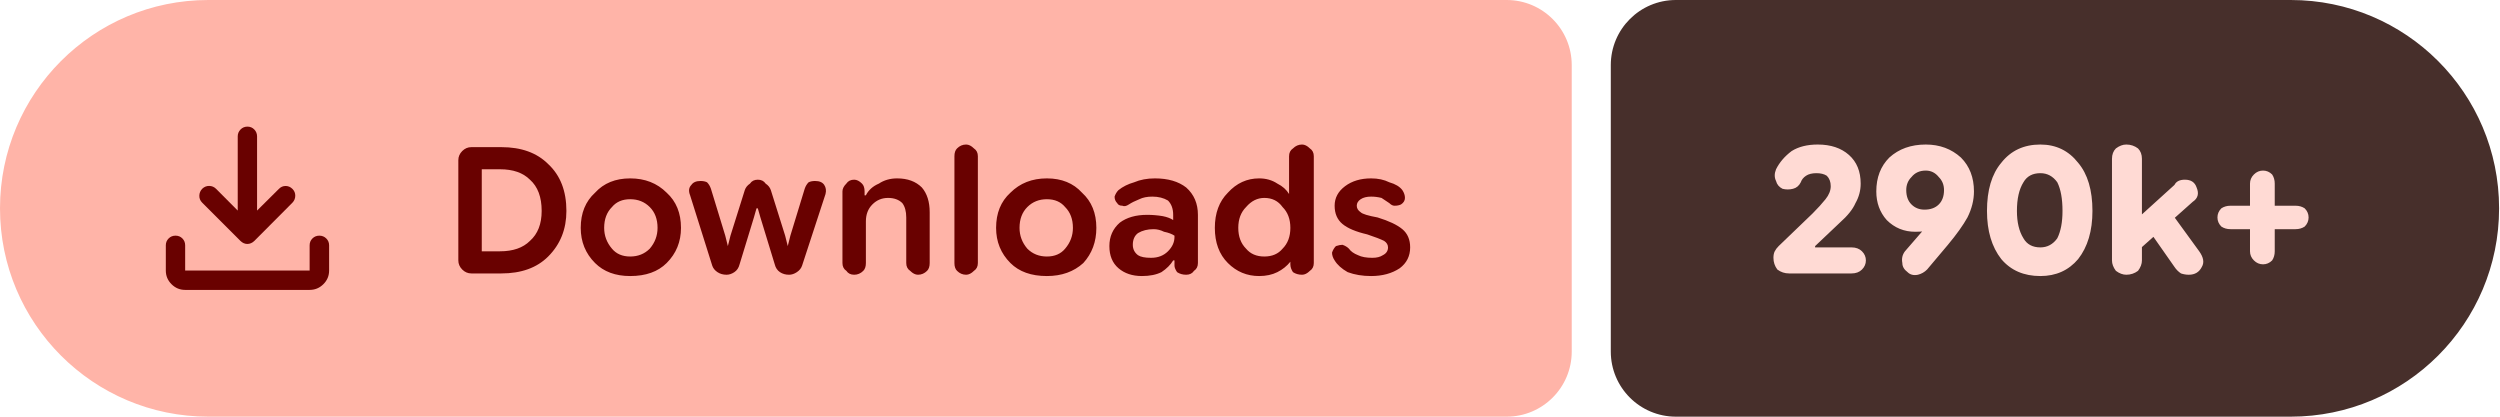
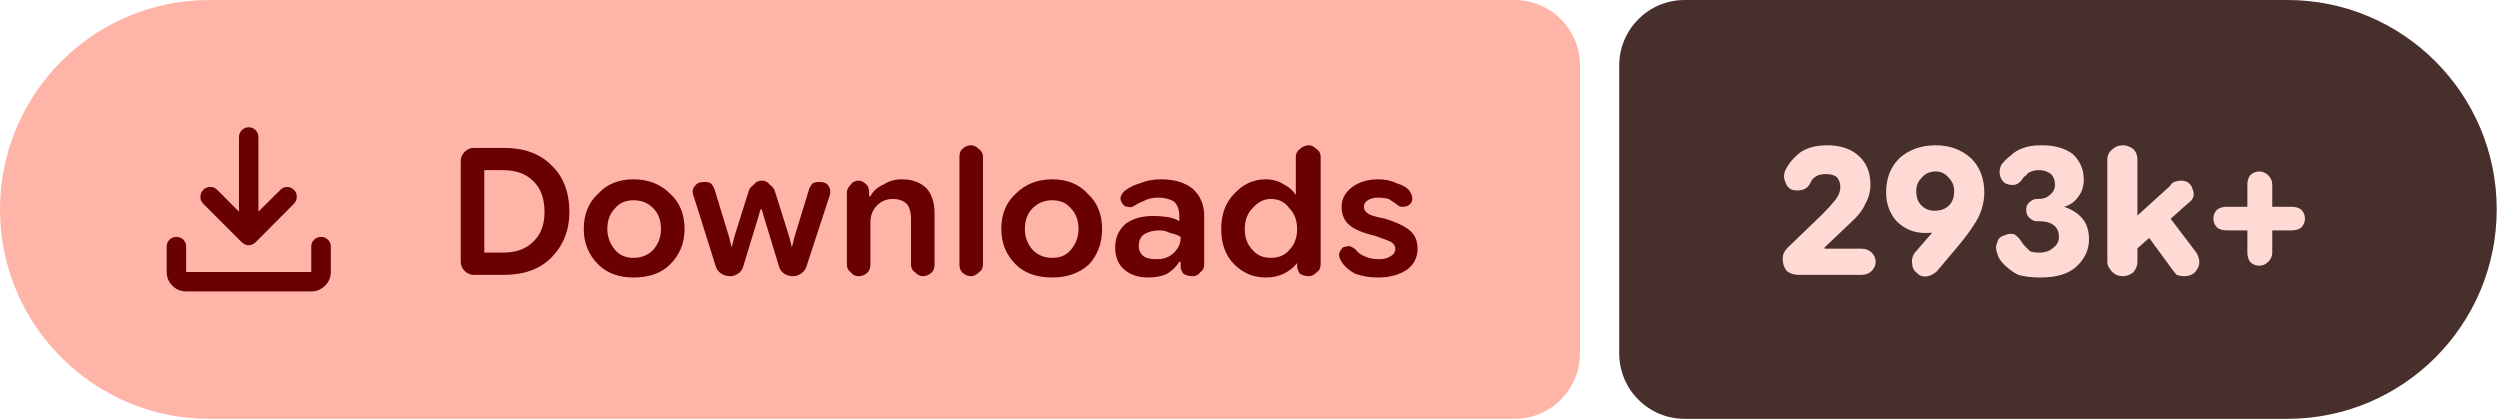
- <svg xmlns="http://www.w3.org/2000/svg" width="192" height="32" viewBox="0 0 192 32" role="img" aria-label="Downloads: 290k+">
+ <svg xmlns="http://www.w3.org/2000/svg" width="191" height="32" viewBox="0 0 191 32" role="img" aria-label="Downloads: 293k+">
  <path fill="#ffb4a8" d="M16 0H115.709A5 5 0 0 1 120.709 5V27A5 5 0 0 1 115.709 32H16A16 16 0 0 1 0 16V16A16 16 0 0 1 16 0Z" />
-   <path fill="#472f2b" d="M128.709 0H175.93A16 16 0 0 1 191.93 16V16A16 16 0 0 1 175.93 32H128.709A5 5 0 0 1 123.709 27V5A5 5 0 0 1 128.709 0Z" />
+   <path fill="#472f2b" d="M128.709 0H174.749A16 16 0 0 1 190.749 16V16A16 16 0 0 1 174.749 32H128.709A5 5 0 0 1 123.709 27V5A5 5 0 0 1 128.709 0Z" />
  <g fill="#690100" transform="translate(10.00 7.00) scale(0.01875) translate(-0.0 960.0)">
    <path d="M465.07-337.2q-7.23-3.16-13.42-9.24L294.43-503.65q-11.82-12.1-11.32-28.42t11.93-28.15q12.45-11.91 28.79-11.59 16.34.33 28.17 12.16l88.39 88.82v-303.69q0-16.64 11.5-28.41t28.29-11.77q16.78 0 28.1 11.77 11.33 11.77 11.33 28.41v303.69L609-559.65q11.63-11.83 27.31-11.94 15.69-.11 27.95 11.76 12.13 11.87 11.85 28.51-.28 16.64-12.11 28.67L508.35-346.44q-6.23 6.08-13.64 9.24t-14.91 3.16q-7.5 0-14.73-3.16ZM225.09-145.87q-32.51 0-55.87-23.35-23.35-23.36-23.35-55.87v-103.39q0-16.7 11.5-28.16 11.5-11.45 28.28-11.45t28.11 11.45q11.33 11.46 11.33 28.16v103.39h509.82v-103.39q0-16.7 11.5-28.16 11.51-11.45 28.24-11.45 16.73 0 28.39 11.45 11.66 11.46 11.66 28.16v103.39q0 32.51-23.53 55.87-23.52 23.35-56.26 23.35H225.09Z" />
  </g>
  <path fill="#690100" d="m36.2 21q-.4 0-.7-.3q-.3-.3-.3-.7v-7.7q0-.4 .3-.7q.3-.3 .7-.3h2.3q2.3 0 3.6 1.3q1.4 1.3 1.4 3.6q0 2.1-1.4 3.5q-1.3 1.3-3.6 1.3zm.8-1.7h1.4q1.5 0 2.3-.8q.9-.8 .9-2.3q0-1.6-.9-2.4q-.8-.8-2.3-.8h-1.4zm11.4 1.9q-1.7 0-2.7-1q-1.1-1.1-1.1-2.7q0-1.7 1.1-2.7q1-1.1 2.7-1.1q1.7 0 2.8 1.1q1.1 1 1.1 2.7q0 1.6-1.1 2.7q-1 1-2.8 1zm0-1.5q.9 0 1.5-.6q.6-.7 .6-1.6q0-1-.6-1.6q-.6-.6-1.5-.6q-.9 0-1.4 .6q-.6 .6-.6 1.6q0 .9 .6 1.6q.5 .6 1.4 .6zm7.4 1.4q-.4 0-.7-.2q-.3-.2-.4-.5l-1.7-5.4q-.2-.5 .1-.8q.2-.3 .7-.3q.3 0 .5 .1q.2 .2 .3 .5l1.1 3.6l.2 .8h0l.2-.8l1.1-3.5q.1-.3 .4-.5q.2-.3 .6-.3q.4 0 .6 .3q.3 .2 .4 .5l1.1 3.5l.2 .8h0l.2-.8l1.1-3.6q.1-.3 .3-.5q.2-.1 .5-.1q.5 0 .7 .3q.2 .3 .1 .7l-1.8 5.5q-.1 .3-.4 .5q-.3 .2-.6 .2q-.4 0-.7-.2q-.3-.2-.4-.6l-1.1-3.6l-.2-.7h-.1l-.2 .7l-1.1 3.6q-.1 .4-.4 .6q-.3 .2-.6 .2zm8.9-.9v-5.5q0-.3 .3-.6q.2-.3 .6-.3q.3 0 .6 .3q.2 .2 .2 .6v.5l-.2-.2h.3q.3-.6 1-.9q.6-.4 1.4-.4q1.2 0 1.9 .7q.6 .7 .6 1.9v3.9q0 .4-.2 .6q-.3 .3-.7 .3q-.3 0-.6-.3q-.3-.2-.3-.6v-3.5q0-.7-.3-1.1q-.4-.4-1.1-.4q-.7 0-1.2 .5q-.5 .5-.5 1.3v3.2q0 .4-.2 .6q-.3 .3-.7 .3q-.4 0-.6-.3q-.3-.2-.3-.6zm9.5 .9q-.4 0-.7-.3q-.2-.2-.2-.6v-8.2q0-.4 .2-.6q.3-.3 .7-.3q.3 0 .6 .3q.3 .2 .3 .6v8.2q0 .4-.3 .6q-.3 .3-.6 .3zm6.2 .1q-1.8 0-2.8-1q-1.1-1.1-1.1-2.7q0-1.7 1.1-2.7q1.1-1.1 2.8-1.1q1.7 0 2.7 1.1q1.1 1 1.1 2.7q0 1.6-1 2.7q-1.1 1-2.8 1zm0-1.5q.9 0 1.4-.6q.6-.7 .6-1.6q0-1-.6-1.6q-.5-.6-1.4-.6q-.9 0-1.5 .6q-.6 .6-.6 1.6q0 .9 .6 1.6q.6 .6 1.5 .6zm7.3 1.5q-1.1 0-1.8-.6q-.7-.6-.7-1.7q0-1.1 .8-1.8q.8-.6 2.1-.6q.6 0 1.2 .1q.5 .1 .8 .3v-.4q0-.7-.4-1.1q-.5-.3-1.2-.3q-.6 0-1 .2q-.5 .2-.8 .4q-.3 .2-.5 .1q-.3 0-.4-.2q-.2-.2-.2-.5q.1-.3 .3-.5q.5-.4 1.2-.6q.7-.3 1.6-.3q1.5 0 2.4 .7q.9 .8 .9 2.1v3.7q0 .4-.3 .6q-.2 .3-.6 .3q-.4 0-.7-.2q-.2-.3-.2-.5v-.9l.3 .5h-.4q-.3 .5-.9 .9q-.6 .3-1.5 .3zm.7-1.4q.8 0 1.3-.5q.5-.5 .5-1.1v-.1q-.3-.2-.8-.3q-.4-.2-.8-.2q-.7 0-1.2 .3q-.4 .3-.4 .9q0 .5 .4 .8q.3 .2 1 .2zm8.3 1.4q-1.4 0-2.4-1q-1-1-1-2.7q0-1.7 1-2.7q1-1.1 2.4-1.1q.8 0 1.4 .4q.6 .3 .9 .8h0v-2.9q0-.4 .3-.6q.3-.3 .7-.3q.3 0 .6 .3q.3 .2 .3 .6v8.2q0 .4-.3 .6q-.3 .3-.6 .3q-.4 0-.7-.2q-.2-.3-.2-.6v-.5l.2 .3h-.2q-.4 .5-1 .8q-.6 .3-1.4 .3zm.4-1.5q.9 0 1.4-.6q.6-.6 .6-1.6q0-1-.6-1.6q-.5-.7-1.4-.7q-.8 0-1.4 .7q-.6 .6-.6 1.6q0 1 .6 1.6q.5 .6 1.4 .6zm8.2 1.5q-1 0-1.8-.3q-.7-.4-1-.9q-.2-.3-.2-.6q.1-.3 .3-.5q.3-.1 .5-.1q.3 .1 .5 .3q.2 .3 .7 .5q.4 .2 1.1 .2q.5 0 .8-.2q.4-.2 .4-.6q0-.3-.3-.5q-.4-.2-1.3-.5q-1.3-.3-1.9-.8q-.6-.5-.6-1.4q0-.9 .8-1.5q.8-.6 2-.6q.8 0 1.4 .3q.7 .2 1 .6q.2 .3 .2 .6q0 .3-.3 .5q-.2 .1-.5 .1q-.2 0-.4-.2q-.3-.2-.6-.4q-.4-.1-.8-.1q-.5 0-.8 .2q-.3 .2-.3 .5q0 .3 .3 .5q.2 .2 1.3 .4q1.3 .4 1.9 .9q.6 .5 .6 1.4q0 1-.8 1.6q-.9 .6-2.2 .6z" />
-   <path fill="#ffdad4" d="m137.4 21q-.5 0-.9-.3q-.3-.4-.3-.9q0-.3 .1-.5q.1-.2 .3-.4l2.6-2.5q.6-.6 1-1.1q.4-.5 .4-1q0-.5-.3-.8q-.3-.2-.8-.2q-.5 0-.8 .2q-.3 .2-.4 .5q-.2 .4-.6 .5q-.4 .1-.8 0q-.4-.2-.5-.6q-.2-.4 0-.9q.4-.8 1.2-1.4q.8-.5 2-.5q1.5 0 2.4 .8q.9 .8 .9 2.2q0 .8-.4 1.5q-.3 .7-1.2 1.5l-1.9 1.8l0 .1h2.8q.5 0 .8 .3q.3 .3 .3 .7q0 .4-.3 .7q-.3 .3-.8 .3zm10.5-9.9q1.6 0 2.7 1q1 1 1 2.6q0 1-.5 2q-.5 .9-1.5 2.1l-1.6 1.9q-.3 .3-.7 .4q-.5 .1-.8-.2q-.4-.3-.4-.7q-.1-.5 .2-.9l1.3-1.5q.3-.4 1.2-.9q.9-.4 1.4-2.2l1.2 0q-.3 1.6-1.5 2.3q-1.2 .8-2.8 .8q-1.3 0-2.2-.9q-.8-.9-.8-2.2q0-1.6 1-2.6q1.1-1 2.8-1zm0 2q-.7 0-1.1 .5q-.4 .4-.4 1q0 .7 .4 1.1q.4 .4 1 .4q.7 0 1.1-.4q.4-.4 .4-1.1q0-.6-.4-1q-.4-.5-1-.5zm8.8 8.1q-1.9 0-3-1.3q-1.1-1.4-1.1-3.7q0-2.4 1.1-3.7q1.1-1.4 3-1.4q1.8 0 2.9 1.4q1.1 1.3 1.1 3.7q0 2.3-1.1 3.7q-1.1 1.3-2.9 1.3zm0-2.2q.8 0 1.3-.7q.4-.8 .4-2.1q0-1.4-.4-2.2q-.5-.7-1.3-.7q-.9 0-1.3 .7q-.5 .8-.5 2.2q0 1.3 .5 2.1q.4 .7 1.3 .7zm7.1 .6v-2.5l3.2-2.9q.1-.2 .3-.3q.2-.1 .5-.1q.7 0 .9 .6q.3 .7-.3 1.1zm-.5 1.5q-.4 0-.8-.3q-.3-.4-.3-.8v-7.8q0-.5 .3-.8q.4-.3 .8-.3q.5 0 .9 .3q.3 .3 .3 .8v7.8q0 .4-.3 .8q-.4 .3-.9 .3zm4.8 0q-.3 0-.6-.1q-.3-.2-.5-.5l-2.1-3l1.6-1.5l2.4 3.3q.5 .7 .2 1.2q-.3 .6-1 .6zm5.7-.8q-.4 0-.7-.3q-.3-.3-.3-.7v-5.2q0-.4 .3-.7q.3-.3 .7-.3q.4 0 .7 .3q.2 .3 .2 .7v5.2q0 .4-.2 .7q-.3 .3-.7 .3zm-2.5-2.7q-.4 0-.7-.2q-.3-.3-.3-.7q0-.4 .3-.7q.3-.2 .7-.2h5q.4 0 .7 .2q.3 .3 .3 .7q0 .4-.3 .7q-.3 .2-.7 .2z" />
+   <path fill="#ffdad4" d="m137.4 21q-.5 0-.9-.3q-.3-.4-.3-.9q0-.3 .1-.5q.1-.2 .3-.4l2.6-2.5q.6-.6 1-1.1q.4-.5 .4-1q0-.5-.3-.8q-.3-.2-.8-.2q-.5 0-.8 .2q-.3 .2-.4 .5q-.2 .4-.6 .5q-.4 .1-.8 0q-.4-.2-.5-.6q-.2-.4 0-.9q.4-.8 1.2-1.4q.8-.5 2-.5q1.5 0 2.4 .8q.9 .8 .9 2.2q0 .8-.4 1.5q-.3 .7-1.2 1.5l-1.9 1.8l0 .1h2.8q.5 0 .8 .3q.3 .3 .3 .7q0 .4-.3 .7q-.3 .3-.8 .3zm10.5-9.9q1.6 0 2.7 1q1 1 1 2.6q0 1-.5 2q-.5 .9-1.5 2.1l-1.6 1.9q-.3 .3-.7 .4q-.5 .1-.8-.2q-.4-.3-.4-.7q-.1-.5 .2-.9l1.3-1.5q.3-.4 1.2-.9q.9-.4 1.4-2.2l1.2 0q-.3 1.6-1.5 2.3q-1.2 .8-2.8 .8q-1.3 0-2.2-.9q-.8-.9-.8-2.2q0-1.6 1-2.6q1.1-1 2.8-1zm0 2q-.7 0-1.1 .5q-.4 .4-.4 1q0 .7 .4 1.1q.4 .4 1 .4q.7 0 1.1-.4q.4-.4 .4-1.1q0-.6-.4-1q-.4-.5-1-.5zm8 8.1q-1 0-1.7-.2q-.6-.3-1.1-.8q-.4-.4-.5-.8q-.2-.5 0-.9q.1-.4 .5-.5q.4-.2 .8-.1q.3 .2 .5 .5q.1 .2 .3 .4q.2 .2 .4 .4q.3 .1 .7 .1q.7 0 1.1-.4q.4-.3 .4-.8q0-.6-.4-.9q-.4-.3-1.1-.3h-.2q-.3 0-.6-.3q-.2-.2-.2-.6q0-.3 .2-.5q.3-.3 .6-.3h.1q.6 0 .9-.3q.4-.3 .4-.8q0-.5-.3-.8q-.4-.3-.9-.3q-.4 0-.6 .1q-.3 .1-.4 .3q-.2 .1-.3 .3q-.2 .3-.5 .4q-.4 .1-.8-.1q-.3-.2-.4-.6q-.1-.4 .1-.8q.3-.4 .7-.7q.4-.4 1-.6q.5-.2 1.4-.2q1.5 0 2.4 .7q.8 .8 .8 1.9q0 .8-.4 1.3q-.4 .6-1.1 .8v0q.9 .3 1.4 .9q.5 .6 .5 1.6q0 1.2-1 2.1q-.9 .8-2.7 .8zm6.7-1.6v-2.5l3.2-2.9q.1-.2 .3-.3q.3-.1 .5-.1q.7 0 .9 .6q.3 .7-.3 1.1zm-.4 1.5q-.5 0-.8-.3q-.4-.4-.4-.8v-7.8q0-.5 .4-.8q.3-.3 .8-.3q.4 0 .8 .3q.3 .3 .3 .8v7.8q0 .4-.3 .8q-.4 .3-.8 .3zm4.7 0q-.3 0-.6-.1q-.2-.2-.4-.5l-2.2-3l1.6-1.5l2.5 3.3q.4 .7 .1 1.2q-.3 .6-1 .6zm5.7-.8q-.4 0-.7-.3q-.2-.3-.2-.7v-5.2q0-.4 .2-.7q.3-.3 .7-.3q.4 0 .7 .3q.3 .3 .3 .7v5.2q0 .4-.3 .7q-.3 .3-.7 .3zm-2.5-2.7q-.4 0-.7-.2q-.3-.3-.3-.7q0-.4 .3-.7q.3-.2 .7-.2h5q.4 0 .7 .2q.3 .3 .3 .7q0 .4-.3 .7q-.3 .2-.7 .2z" />
</svg>
